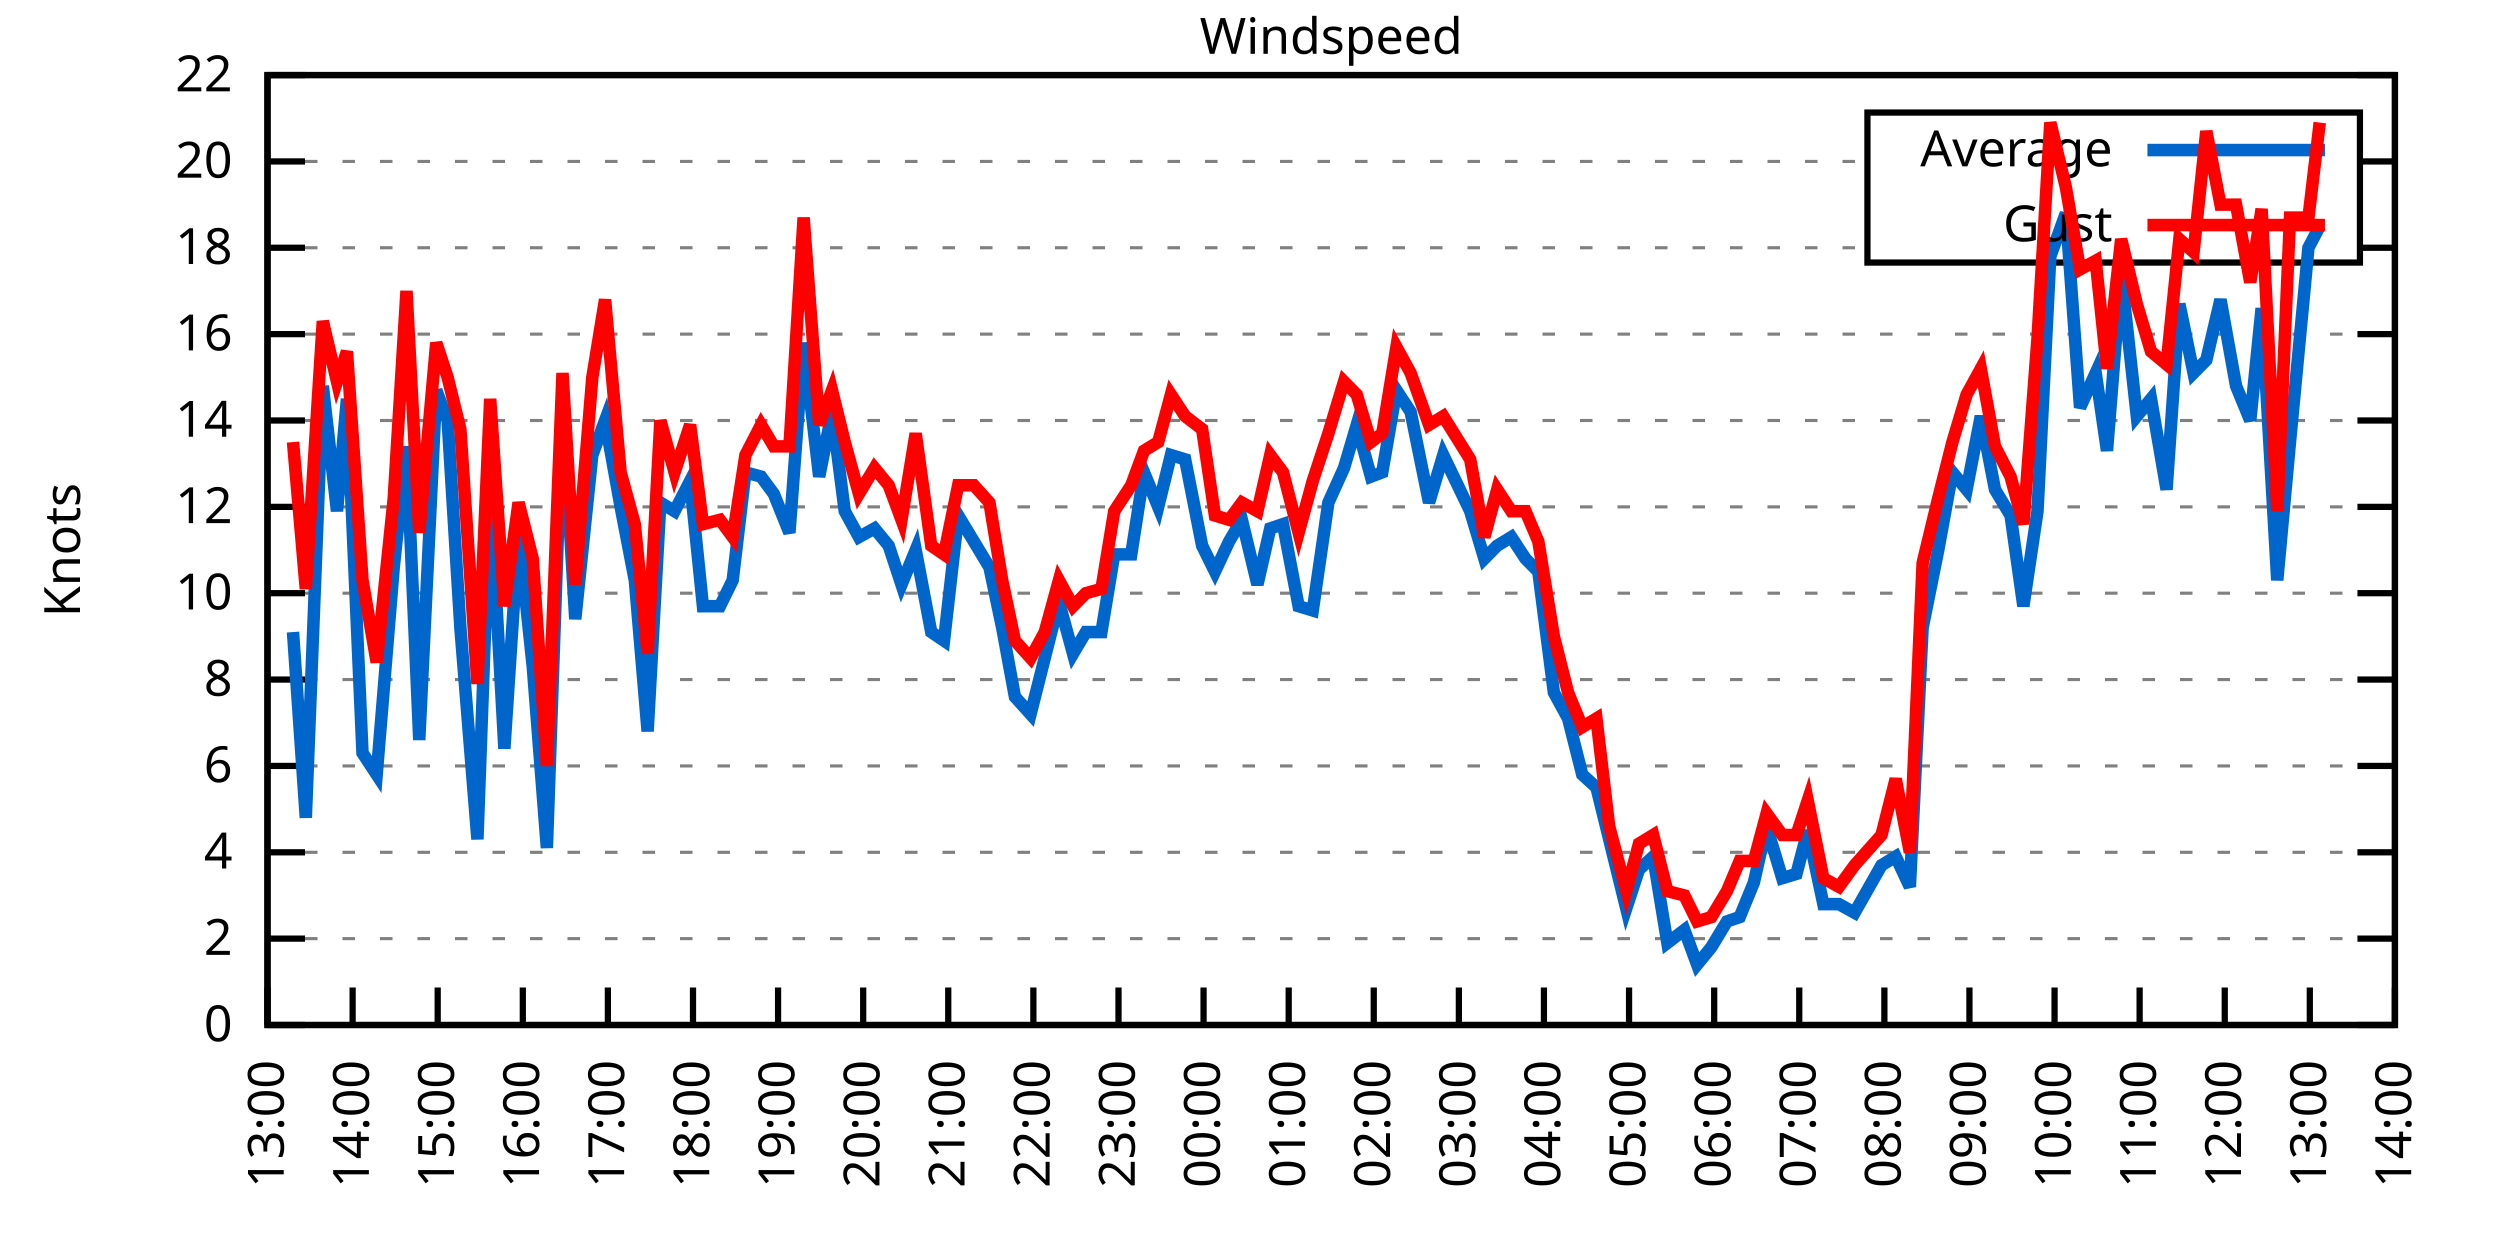
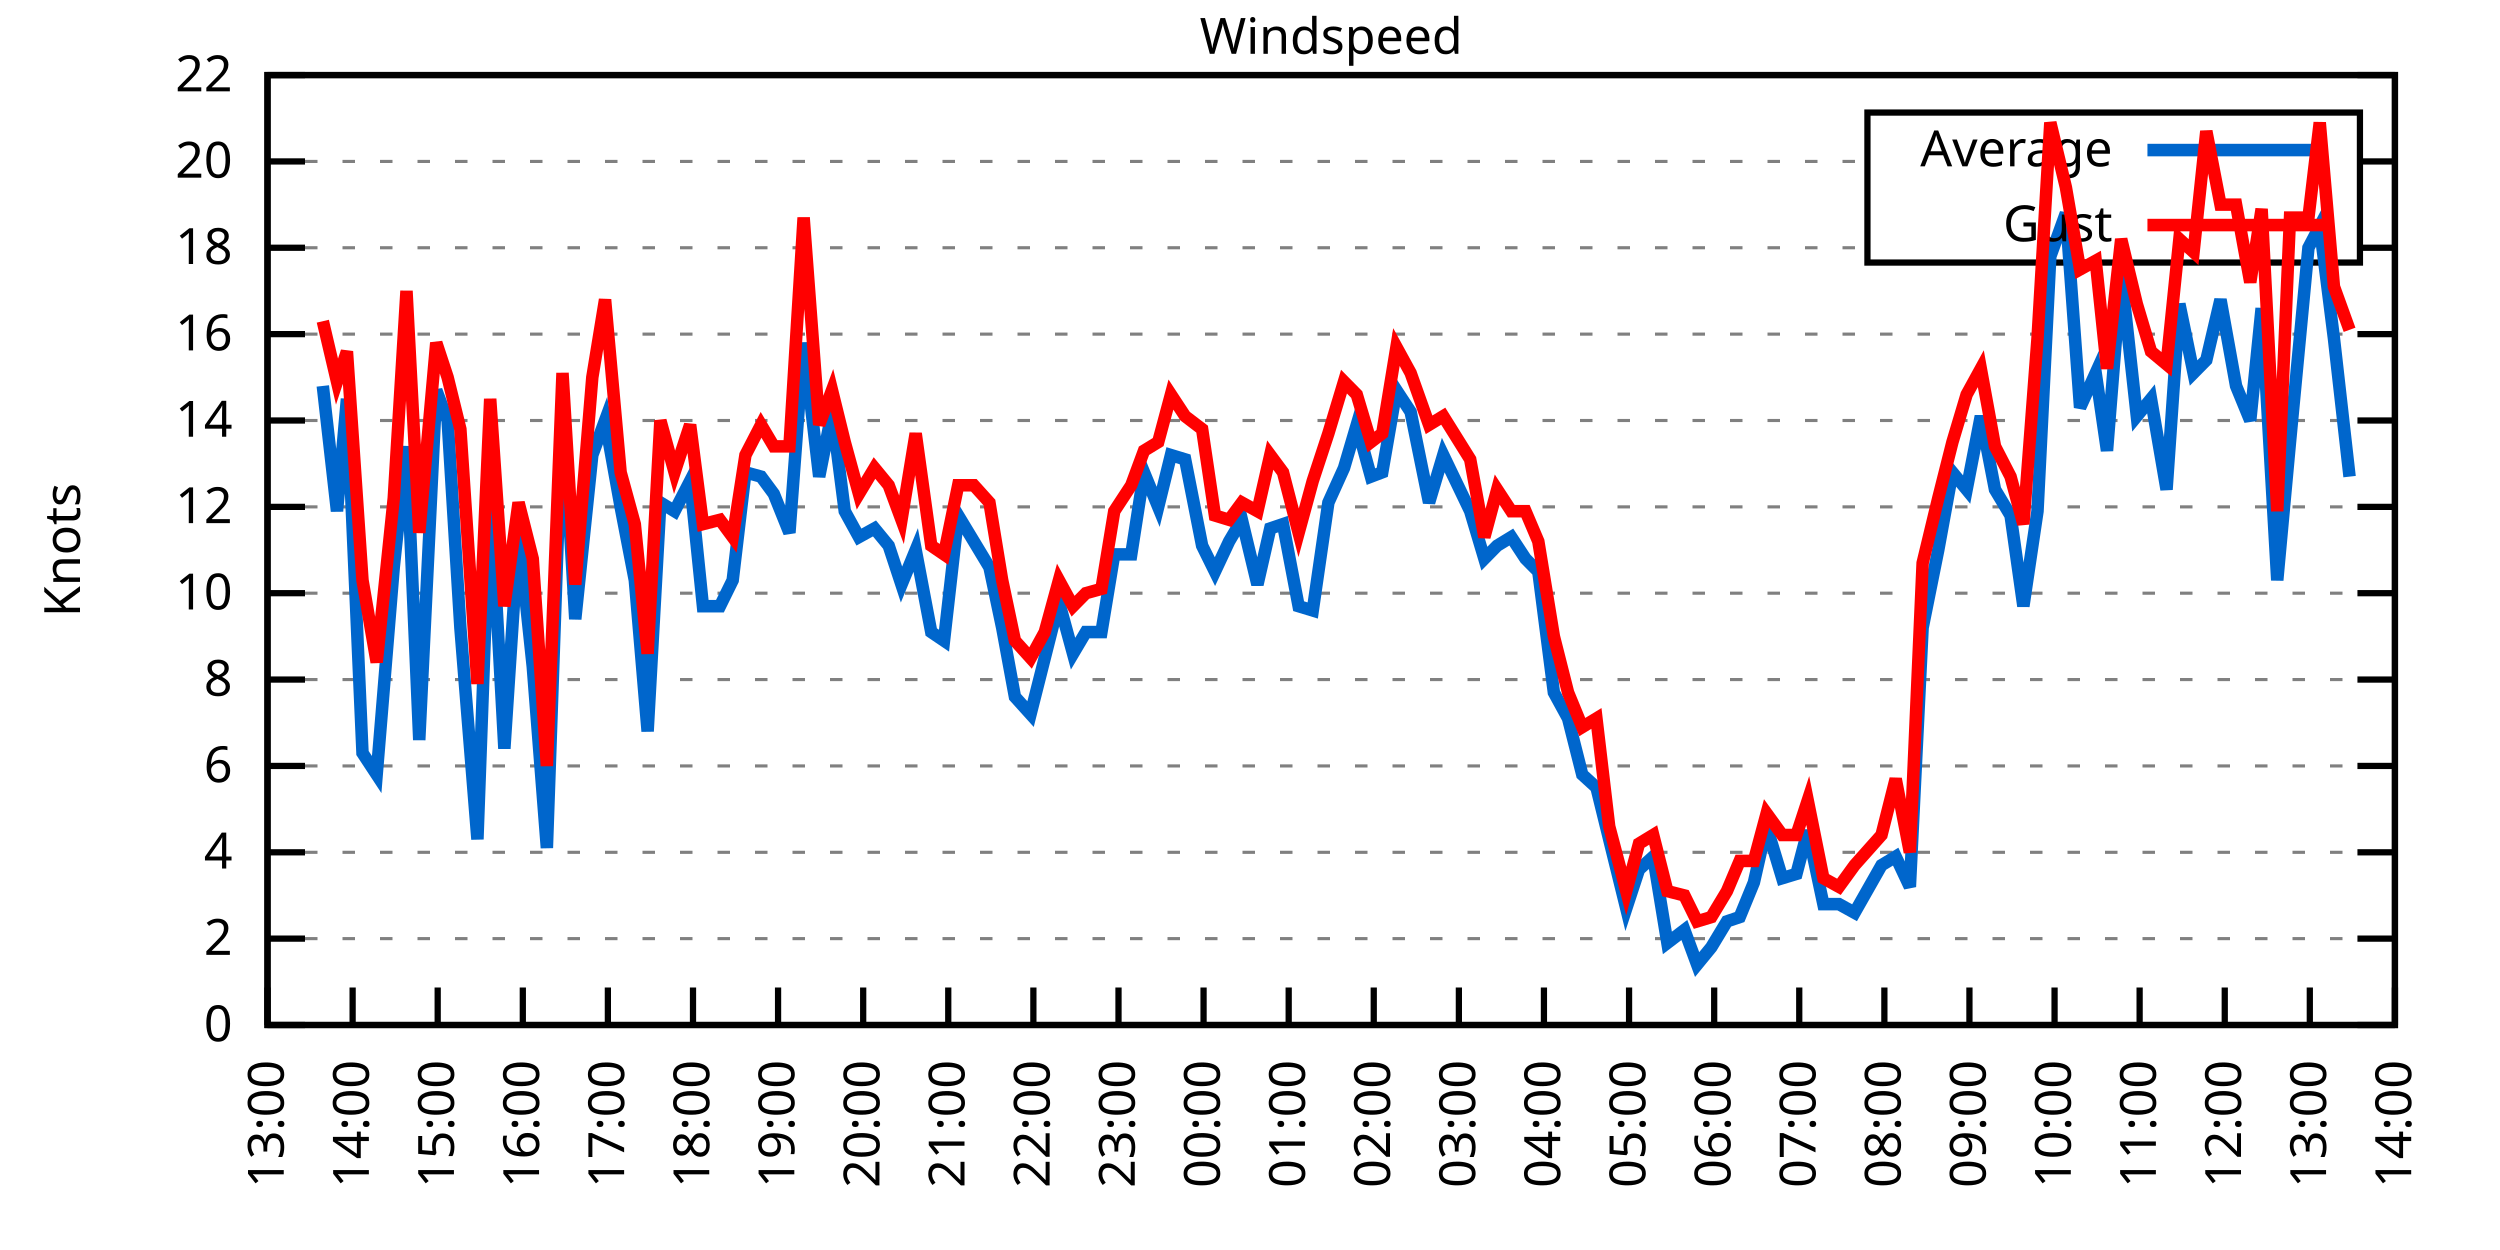
<svg xmlns="http://www.w3.org/2000/svg" xmlns:xlink="http://www.w3.org/1999/xlink" width="400" height="200" viewBox="0 0 400 200">
  <g id="gnuplot_canvas">
    <rect x="0" y="0" width="400" height="200" fill="none" />
    <defs>
      <circle id="gpDot" r="0.5" stroke-width="0.5" stroke="currentColor" />
      <path id="gpPt0" stroke-width="0.333" stroke="currentColor" d="M-1,0 h2 M0,-1 v2" />
      <path id="gpPt1" stroke-width="0.333" stroke="currentColor" d="M-1,-1 L1,1 M1,-1 L-1,1" />
      <path id="gpPt2" stroke-width="0.333" stroke="currentColor" d="M-1,0 L1,0 M0,-1 L0,1 M-1,-1 L1,1 M-1,1 L1,-1" />
      <rect id="gpPt3" stroke-width="0.333" stroke="currentColor" x="-1" y="-1" width="2" height="2" />
      <rect id="gpPt4" stroke-width="0.333" stroke="currentColor" fill="currentColor" x="-1" y="-1" width="2" height="2" />
      <circle id="gpPt5" stroke-width="0.333" stroke="currentColor" cx="0" cy="0" r="1" />
      <use xlink:href="#gpPt5" id="gpPt6" fill="currentColor" stroke="none" />
      <path id="gpPt7" stroke-width="0.333" stroke="currentColor" d="M0,-1.33 L-1.33,0.67 L1.33,0.67 z" />
      <use xlink:href="#gpPt7" id="gpPt8" fill="currentColor" stroke="none" />
      <use xlink:href="#gpPt7" id="gpPt9" stroke="currentColor" transform="rotate(180)" />
      <use xlink:href="#gpPt9" id="gpPt10" fill="currentColor" stroke="none" />
      <use xlink:href="#gpPt3" id="gpPt11" stroke="currentColor" transform="rotate(45)" />
      <use xlink:href="#gpPt11" id="gpPt12" fill="currentColor" stroke="none" />
      <path id="gpPt13" stroke-width="0.333" stroke="currentColor" d="M0,1.330 L1.265,0.411 L0.782,-1.067 L-0.782,-1.076 L-1.265,0.411 z" />
      <use xlink:href="#gpPt13" id="gpPt14" fill="currentColor" stroke="none" />
      <filter id="textbox" filterUnits="objectBoundingBox" x="0" y="0" height="1" width="1">
        <feFlood flood-color="white" flood-opacity="1" result="bgnd" />
        <feComposite in="SourceGraphic" in2="bgnd" operator="atop" />
      </filter>
      <filter id="greybox" filterUnits="objectBoundingBox" x="0" y="0" height="1" width="1">
        <feFlood flood-color="lightgrey" flood-opacity="1" result="grey" />
        <feComposite in="SourceGraphic" in2="grey" operator="atop" />
      </filter>
    </defs>
    <g fill="none" color="white" stroke="currentColor" stroke-width="1.00" stroke-linecap="butt" stroke-linejoin="miter">
</g>
    <g fill="none" color="black" stroke="currentColor" stroke-width="1.00" stroke-linecap="butt" stroke-linejoin="miter">
      <g stroke="none" shape-rendering="crispEdges">
        <polygon fill="rgb(255, 255, 255)" points="42.80,164.00 383.18,164.00 383.18,12.02 42.80,12.02 " />
      </g>
    </g>
    <g fill="none" color="black" stroke="currentColor" stroke-width="1.00" stroke-linecap="butt" stroke-linejoin="miter">
</g>
    <g fill="none" color="black" stroke="black" stroke-width="0.50" stroke-linecap="butt" stroke-linejoin="miter">
</g>
    <g fill="none" color="gray" stroke="currentColor" stroke-width="0.50" stroke-linecap="butt" stroke-linejoin="miter">
      <path stroke="gray" stroke-dasharray="2,4" class="gridline" d="M42.80,164.00 L383.19,164.00  " />
    </g>
    <g fill="none" color="gray" stroke="gray" stroke-width="1.00" stroke-linecap="butt" stroke-linejoin="miter">
</g>
    <g fill="none" color="black" stroke="currentColor" stroke-width="1.00" stroke-linecap="butt" stroke-linejoin="miter">
      <path stroke="black" d="M42.80,164.00 L48.80,164.00 M383.19,164.00 L377.19,164.00  " />
      <g transform="translate(37.20,166.60)" stroke="none" fill="black" font-family="Sans" font-size="8.00" text-anchor="end">
        <text>
          <tspan font-family="Sans"> 0</tspan>
        </text>
      </g>
    </g>
    <g fill="none" color="black" stroke="currentColor" stroke-width="1.00" stroke-linecap="butt" stroke-linejoin="miter">
</g>
    <g fill="none" color="black" stroke="black" stroke-width="0.50" stroke-linecap="butt" stroke-linejoin="miter">
</g>
    <g fill="none" color="gray" stroke="currentColor" stroke-width="0.50" stroke-linecap="butt" stroke-linejoin="miter">
      <path stroke="gray" stroke-dasharray="2,4" class="gridline" d="M42.80,150.18 L383.19,150.18  " />
    </g>
    <g fill="none" color="gray" stroke="gray" stroke-width="1.00" stroke-linecap="butt" stroke-linejoin="miter">
</g>
    <g fill="none" color="black" stroke="currentColor" stroke-width="1.00" stroke-linecap="butt" stroke-linejoin="miter">
      <path stroke="black" d="M42.80,150.18 L48.80,150.18 M383.19,150.18 L377.19,150.18  " />
      <g transform="translate(37.20,152.78)" stroke="none" fill="black" font-family="Sans" font-size="8.00" text-anchor="end">
        <text>
          <tspan font-family="Sans"> 2</tspan>
        </text>
      </g>
    </g>
    <g fill="none" color="black" stroke="currentColor" stroke-width="1.00" stroke-linecap="butt" stroke-linejoin="miter">
</g>
    <g fill="none" color="black" stroke="black" stroke-width="0.50" stroke-linecap="butt" stroke-linejoin="miter">
</g>
    <g fill="none" color="gray" stroke="currentColor" stroke-width="0.50" stroke-linecap="butt" stroke-linejoin="miter">
      <path stroke="gray" stroke-dasharray="2,4" class="gridline" d="M42.80,136.37 L383.19,136.37  " />
    </g>
    <g fill="none" color="gray" stroke="gray" stroke-width="1.00" stroke-linecap="butt" stroke-linejoin="miter">
</g>
    <g fill="none" color="black" stroke="currentColor" stroke-width="1.00" stroke-linecap="butt" stroke-linejoin="miter">
      <path stroke="black" d="M42.80,136.37 L48.80,136.37 M383.19,136.37 L377.19,136.37  " />
      <g transform="translate(37.20,138.97)" stroke="none" fill="black" font-family="Sans" font-size="8.00" text-anchor="end">
        <text>
          <tspan font-family="Sans"> 4</tspan>
        </text>
      </g>
    </g>
    <g fill="none" color="black" stroke="currentColor" stroke-width="1.00" stroke-linecap="butt" stroke-linejoin="miter">
</g>
    <g fill="none" color="black" stroke="black" stroke-width="0.50" stroke-linecap="butt" stroke-linejoin="miter">
</g>
    <g fill="none" color="gray" stroke="currentColor" stroke-width="0.50" stroke-linecap="butt" stroke-linejoin="miter">
      <path stroke="gray" stroke-dasharray="2,4" class="gridline" d="M42.80,122.55 L383.19,122.55  " />
    </g>
    <g fill="none" color="gray" stroke="gray" stroke-width="1.00" stroke-linecap="butt" stroke-linejoin="miter">
</g>
    <g fill="none" color="black" stroke="currentColor" stroke-width="1.00" stroke-linecap="butt" stroke-linejoin="miter">
      <path stroke="black" d="M42.80,122.55 L48.80,122.55 M383.19,122.55 L377.19,122.55  " />
      <g transform="translate(37.20,125.15)" stroke="none" fill="black" font-family="Sans" font-size="8.00" text-anchor="end">
        <text>
          <tspan font-family="Sans"> 6</tspan>
        </text>
      </g>
    </g>
    <g fill="none" color="black" stroke="currentColor" stroke-width="1.00" stroke-linecap="butt" stroke-linejoin="miter">
</g>
    <g fill="none" color="black" stroke="black" stroke-width="0.50" stroke-linecap="butt" stroke-linejoin="miter">
</g>
    <g fill="none" color="gray" stroke="currentColor" stroke-width="0.50" stroke-linecap="butt" stroke-linejoin="miter">
      <path stroke="gray" stroke-dasharray="2,4" class="gridline" d="M42.80,108.73 L383.19,108.73  " />
    </g>
    <g fill="none" color="gray" stroke="gray" stroke-width="1.00" stroke-linecap="butt" stroke-linejoin="miter">
</g>
    <g fill="none" color="black" stroke="currentColor" stroke-width="1.00" stroke-linecap="butt" stroke-linejoin="miter">
      <path stroke="black" d="M42.80,108.73 L48.80,108.73 M383.19,108.73 L377.19,108.73  " />
      <g transform="translate(37.20,111.33)" stroke="none" fill="black" font-family="Sans" font-size="8.00" text-anchor="end">
        <text>
          <tspan font-family="Sans"> 8</tspan>
        </text>
      </g>
    </g>
    <g fill="none" color="black" stroke="currentColor" stroke-width="1.00" stroke-linecap="butt" stroke-linejoin="miter">
</g>
    <g fill="none" color="black" stroke="black" stroke-width="0.50" stroke-linecap="butt" stroke-linejoin="miter">
</g>
    <g fill="none" color="gray" stroke="currentColor" stroke-width="0.50" stroke-linecap="butt" stroke-linejoin="miter">
      <path stroke="gray" stroke-dasharray="2,4" class="gridline" d="M42.80,94.91 L383.19,94.91  " />
    </g>
    <g fill="none" color="gray" stroke="gray" stroke-width="1.00" stroke-linecap="butt" stroke-linejoin="miter">
</g>
    <g fill="none" color="black" stroke="currentColor" stroke-width="1.00" stroke-linecap="butt" stroke-linejoin="miter">
      <path stroke="black" d="M42.80,94.91 L48.80,94.91 M383.19,94.91 L377.19,94.91  " />
      <g transform="translate(37.20,97.51)" stroke="none" fill="black" font-family="Sans" font-size="8.00" text-anchor="end">
        <text>
          <tspan font-family="Sans"> 10</tspan>
        </text>
      </g>
    </g>
    <g fill="none" color="black" stroke="currentColor" stroke-width="1.00" stroke-linecap="butt" stroke-linejoin="miter">
</g>
    <g fill="none" color="black" stroke="black" stroke-width="0.50" stroke-linecap="butt" stroke-linejoin="miter">
</g>
    <g fill="none" color="gray" stroke="currentColor" stroke-width="0.50" stroke-linecap="butt" stroke-linejoin="miter">
      <path stroke="gray" stroke-dasharray="2,4" class="gridline" d="M42.80,81.10 L383.19,81.10  " />
    </g>
    <g fill="none" color="gray" stroke="gray" stroke-width="1.00" stroke-linecap="butt" stroke-linejoin="miter">
</g>
    <g fill="none" color="black" stroke="currentColor" stroke-width="1.00" stroke-linecap="butt" stroke-linejoin="miter">
      <path stroke="black" d="M42.80,81.10 L48.80,81.10 M383.19,81.10 L377.19,81.10  " />
      <g transform="translate(37.20,83.70)" stroke="none" fill="black" font-family="Sans" font-size="8.00" text-anchor="end">
        <text>
          <tspan font-family="Sans"> 12</tspan>
        </text>
      </g>
    </g>
    <g fill="none" color="black" stroke="currentColor" stroke-width="1.00" stroke-linecap="butt" stroke-linejoin="miter">
</g>
    <g fill="none" color="black" stroke="black" stroke-width="0.50" stroke-linecap="butt" stroke-linejoin="miter">
</g>
    <g fill="none" color="gray" stroke="currentColor" stroke-width="0.50" stroke-linecap="butt" stroke-linejoin="miter">
      <path stroke="gray" stroke-dasharray="2,4" class="gridline" d="M42.80,67.28 L383.19,67.28  " />
    </g>
    <g fill="none" color="gray" stroke="gray" stroke-width="1.00" stroke-linecap="butt" stroke-linejoin="miter">
</g>
    <g fill="none" color="black" stroke="currentColor" stroke-width="1.00" stroke-linecap="butt" stroke-linejoin="miter">
      <path stroke="black" d="M42.80,67.28 L48.80,67.28 M383.19,67.28 L377.19,67.28  " />
      <g transform="translate(37.20,69.88)" stroke="none" fill="black" font-family="Sans" font-size="8.00" text-anchor="end">
        <text>
          <tspan font-family="Sans"> 14</tspan>
        </text>
      </g>
    </g>
    <g fill="none" color="black" stroke="currentColor" stroke-width="1.00" stroke-linecap="butt" stroke-linejoin="miter">
</g>
    <g fill="none" color="black" stroke="black" stroke-width="0.50" stroke-linecap="butt" stroke-linejoin="miter">
</g>
    <g fill="none" color="gray" stroke="currentColor" stroke-width="0.50" stroke-linecap="butt" stroke-linejoin="miter">
      <path stroke="gray" stroke-dasharray="2,4" class="gridline" d="M42.80,53.46 L383.19,53.46  " />
    </g>
    <g fill="none" color="gray" stroke="gray" stroke-width="1.00" stroke-linecap="butt" stroke-linejoin="miter">
</g>
    <g fill="none" color="black" stroke="currentColor" stroke-width="1.00" stroke-linecap="butt" stroke-linejoin="miter">
      <path stroke="black" d="M42.80,53.46 L48.80,53.46 M383.19,53.46 L377.19,53.46  " />
      <g transform="translate(37.20,56.06)" stroke="none" fill="black" font-family="Sans" font-size="8.00" text-anchor="end">
        <text>
          <tspan font-family="Sans"> 16</tspan>
        </text>
      </g>
    </g>
    <g fill="none" color="black" stroke="currentColor" stroke-width="1.00" stroke-linecap="butt" stroke-linejoin="miter">
</g>
    <g fill="none" color="black" stroke="black" stroke-width="0.50" stroke-linecap="butt" stroke-linejoin="miter">
</g>
    <g fill="none" color="gray" stroke="currentColor" stroke-width="0.50" stroke-linecap="butt" stroke-linejoin="miter">
      <path stroke="gray" stroke-dasharray="2,4" class="gridline" d="M42.80,39.64 L298.79,39.64 M377.59,39.64 L383.19,39.64  " />
    </g>
    <g fill="none" color="gray" stroke="gray" stroke-width="1.00" stroke-linecap="butt" stroke-linejoin="miter">
</g>
    <g fill="none" color="black" stroke="currentColor" stroke-width="1.00" stroke-linecap="butt" stroke-linejoin="miter">
      <path stroke="black" d="M42.80,39.64 L48.80,39.64 M383.19,39.64 L377.19,39.64  " />
      <g transform="translate(37.20,42.24)" stroke="none" fill="black" font-family="Sans" font-size="8.00" text-anchor="end">
        <text>
          <tspan font-family="Sans"> 18</tspan>
        </text>
      </g>
    </g>
    <g fill="none" color="black" stroke="currentColor" stroke-width="1.00" stroke-linecap="butt" stroke-linejoin="miter">
</g>
    <g fill="none" color="black" stroke="black" stroke-width="0.50" stroke-linecap="butt" stroke-linejoin="miter">
</g>
    <g fill="none" color="gray" stroke="currentColor" stroke-width="0.50" stroke-linecap="butt" stroke-linejoin="miter">
      <path stroke="gray" stroke-dasharray="2,4" class="gridline" d="M42.80,25.83 L298.79,25.83 M377.59,25.83 L383.19,25.83  " />
    </g>
    <g fill="none" color="gray" stroke="gray" stroke-width="1.00" stroke-linecap="butt" stroke-linejoin="miter">
</g>
    <g fill="none" color="black" stroke="currentColor" stroke-width="1.00" stroke-linecap="butt" stroke-linejoin="miter">
      <path stroke="black" d="M42.80,25.83 L48.80,25.83 M383.19,25.83 L377.19,25.83  " />
      <g transform="translate(37.20,28.43)" stroke="none" fill="black" font-family="Sans" font-size="8.00" text-anchor="end">
        <text>
          <tspan font-family="Sans"> 20</tspan>
        </text>
      </g>
    </g>
    <g fill="none" color="black" stroke="currentColor" stroke-width="1.00" stroke-linecap="butt" stroke-linejoin="miter">
</g>
    <g fill="none" color="black" stroke="black" stroke-width="0.50" stroke-linecap="butt" stroke-linejoin="miter">
</g>
    <g fill="none" color="gray" stroke="currentColor" stroke-width="0.50" stroke-linecap="butt" stroke-linejoin="miter">
      <path stroke="gray" stroke-dasharray="2,4" class="gridline" d="M42.80,12.01 L383.19,12.01  " />
    </g>
    <g fill="none" color="gray" stroke="gray" stroke-width="1.00" stroke-linecap="butt" stroke-linejoin="miter">
</g>
    <g fill="none" color="black" stroke="currentColor" stroke-width="1.00" stroke-linecap="butt" stroke-linejoin="miter">
      <path stroke="black" d="M42.80,12.01 L48.80,12.01 M383.19,12.01 L377.19,12.01  " />
      <g transform="translate(37.20,14.61)" stroke="none" fill="black" font-family="Sans" font-size="8.00" text-anchor="end">
        <text>
          <tspan font-family="Sans"> 22</tspan>
        </text>
      </g>
    </g>
    <g fill="none" color="black" stroke="currentColor" stroke-width="1.00" stroke-linecap="butt" stroke-linejoin="miter">
      <path stroke="black" d="M42.80,164.00 L42.80,158.00  " />
      <g transform="translate(45.40,169.60) rotate(270.00)" stroke="none" fill="black" font-family="Sans" font-size="8.00" text-anchor="end">
        <text>
          <tspan font-family="Sans">13:00</tspan>
        </text>
      </g>
    </g>
    <g fill="none" color="black" stroke="currentColor" stroke-width="1.00" stroke-linecap="butt" stroke-linejoin="miter">
      <path stroke="black" d="M56.42,164.00 L56.42,158.00  " />
      <g transform="translate(59.02,169.60) rotate(270.00)" stroke="none" fill="black" font-family="Sans" font-size="8.00" text-anchor="end">
        <text>
          <tspan font-family="Sans">14:00</tspan>
        </text>
      </g>
    </g>
    <g fill="none" color="black" stroke="currentColor" stroke-width="1.00" stroke-linecap="butt" stroke-linejoin="miter">
      <path stroke="black" d="M70.03,164.00 L70.03,158.00  " />
      <g transform="translate(72.63,169.60) rotate(270.00)" stroke="none" fill="black" font-family="Sans" font-size="8.00" text-anchor="end">
        <text>
          <tspan font-family="Sans">15:00</tspan>
        </text>
      </g>
    </g>
    <g fill="none" color="black" stroke="currentColor" stroke-width="1.00" stroke-linecap="butt" stroke-linejoin="miter">
      <path stroke="black" d="M83.65,164.00 L83.65,158.00  " />
      <g transform="translate(86.25,169.60) rotate(270.00)" stroke="none" fill="black" font-family="Sans" font-size="8.00" text-anchor="end">
        <text>
          <tspan font-family="Sans">16:00</tspan>
        </text>
      </g>
    </g>
    <g fill="none" color="black" stroke="currentColor" stroke-width="1.00" stroke-linecap="butt" stroke-linejoin="miter">
      <path stroke="black" d="M97.26,164.00 L97.26,158.00  " />
      <g transform="translate(99.86,169.60) rotate(270.00)" stroke="none" fill="black" font-family="Sans" font-size="8.00" text-anchor="end">
        <text>
          <tspan font-family="Sans">17:00</tspan>
        </text>
      </g>
    </g>
    <g fill="none" color="black" stroke="currentColor" stroke-width="1.00" stroke-linecap="butt" stroke-linejoin="miter">
      <path stroke="black" d="M110.88,164.00 L110.88,158.00  " />
      <g transform="translate(113.48,169.60) rotate(270.00)" stroke="none" fill="black" font-family="Sans" font-size="8.00" text-anchor="end">
        <text>
          <tspan font-family="Sans">18:00</tspan>
        </text>
      </g>
    </g>
    <g fill="none" color="black" stroke="currentColor" stroke-width="1.00" stroke-linecap="butt" stroke-linejoin="miter">
      <path stroke="black" d="M124.49,164.00 L124.49,158.00  " />
      <g transform="translate(127.09,169.60) rotate(270.00)" stroke="none" fill="black" font-family="Sans" font-size="8.00" text-anchor="end">
        <text>
          <tspan font-family="Sans">19:00</tspan>
        </text>
      </g>
    </g>
    <g fill="none" color="black" stroke="currentColor" stroke-width="1.00" stroke-linecap="butt" stroke-linejoin="miter">
      <path stroke="black" d="M138.11,164.00 L138.11,158.00  " />
      <g transform="translate(140.71,169.60) rotate(270.00)" stroke="none" fill="black" font-family="Sans" font-size="8.00" text-anchor="end">
        <text>
          <tspan font-family="Sans">20:00</tspan>
        </text>
      </g>
    </g>
    <g fill="none" color="black" stroke="currentColor" stroke-width="1.00" stroke-linecap="butt" stroke-linejoin="miter">
      <path stroke="black" d="M151.72,164.00 L151.72,158.00  " />
      <g transform="translate(154.32,169.60) rotate(270.00)" stroke="none" fill="black" font-family="Sans" font-size="8.00" text-anchor="end">
        <text>
          <tspan font-family="Sans">21:00</tspan>
        </text>
      </g>
    </g>
    <g fill="none" color="black" stroke="currentColor" stroke-width="1.00" stroke-linecap="butt" stroke-linejoin="miter">
      <path stroke="black" d="M165.34,164.00 L165.34,158.00  " />
      <g transform="translate(167.94,169.60) rotate(270.00)" stroke="none" fill="black" font-family="Sans" font-size="8.00" text-anchor="end">
        <text>
          <tspan font-family="Sans">22:00</tspan>
        </text>
      </g>
    </g>
    <g fill="none" color="black" stroke="currentColor" stroke-width="1.00" stroke-linecap="butt" stroke-linejoin="miter">
      <path stroke="black" d="M178.96,164.00 L178.96,158.00  " />
      <g transform="translate(181.56,169.60) rotate(270.00)" stroke="none" fill="black" font-family="Sans" font-size="8.00" text-anchor="end">
        <text>
          <tspan font-family="Sans">23:00</tspan>
        </text>
      </g>
    </g>
    <g fill="none" color="black" stroke="currentColor" stroke-width="1.00" stroke-linecap="butt" stroke-linejoin="miter">
      <path stroke="black" d="M192.57,164.00 L192.57,158.00  " />
      <g transform="translate(195.17,169.60) rotate(270.00)" stroke="none" fill="black" font-family="Sans" font-size="8.00" text-anchor="end">
        <text>
          <tspan font-family="Sans">00:00</tspan>
        </text>
      </g>
    </g>
    <g fill="none" color="black" stroke="currentColor" stroke-width="1.00" stroke-linecap="butt" stroke-linejoin="miter">
      <path stroke="black" d="M206.19,164.00 L206.19,158.00  " />
      <g transform="translate(208.79,169.60) rotate(270.00)" stroke="none" fill="black" font-family="Sans" font-size="8.00" text-anchor="end">
        <text>
          <tspan font-family="Sans">01:00</tspan>
        </text>
      </g>
    </g>
    <g fill="none" color="black" stroke="currentColor" stroke-width="1.00" stroke-linecap="butt" stroke-linejoin="miter">
      <path stroke="black" d="M219.80,164.00 L219.80,158.00  " />
      <g transform="translate(222.40,169.60) rotate(270.00)" stroke="none" fill="black" font-family="Sans" font-size="8.00" text-anchor="end">
        <text>
          <tspan font-family="Sans">02:00</tspan>
        </text>
      </g>
    </g>
    <g fill="none" color="black" stroke="currentColor" stroke-width="1.00" stroke-linecap="butt" stroke-linejoin="miter">
      <path stroke="black" d="M233.42,164.00 L233.42,158.00  " />
      <g transform="translate(236.02,169.60) rotate(270.00)" stroke="none" fill="black" font-family="Sans" font-size="8.00" text-anchor="end">
        <text>
          <tspan font-family="Sans">03:00</tspan>
        </text>
      </g>
    </g>
    <g fill="none" color="black" stroke="currentColor" stroke-width="1.00" stroke-linecap="butt" stroke-linejoin="miter">
      <path stroke="black" d="M247.03,164.00 L247.03,158.00  " />
      <g transform="translate(249.63,169.60) rotate(270.00)" stroke="none" fill="black" font-family="Sans" font-size="8.00" text-anchor="end">
        <text>
          <tspan font-family="Sans">04:00</tspan>
        </text>
      </g>
    </g>
    <g fill="none" color="black" stroke="currentColor" stroke-width="1.00" stroke-linecap="butt" stroke-linejoin="miter">
      <path stroke="black" d="M260.65,164.00 L260.65,158.00  " />
      <g transform="translate(263.25,169.60) rotate(270.00)" stroke="none" fill="black" font-family="Sans" font-size="8.00" text-anchor="end">
        <text>
          <tspan font-family="Sans">05:00</tspan>
        </text>
      </g>
    </g>
    <g fill="none" color="black" stroke="currentColor" stroke-width="1.00" stroke-linecap="butt" stroke-linejoin="miter">
      <path stroke="black" d="M274.27,164.00 L274.27,158.00  " />
      <g transform="translate(276.87,169.60) rotate(270.00)" stroke="none" fill="black" font-family="Sans" font-size="8.00" text-anchor="end">
        <text>
          <tspan font-family="Sans">06:00</tspan>
        </text>
      </g>
    </g>
    <g fill="none" color="black" stroke="currentColor" stroke-width="1.00" stroke-linecap="butt" stroke-linejoin="miter">
      <path stroke="black" d="M287.88,164.00 L287.88,158.00  " />
      <g transform="translate(290.48,169.60) rotate(270.00)" stroke="none" fill="black" font-family="Sans" font-size="8.00" text-anchor="end">
        <text>
          <tspan font-family="Sans">07:00</tspan>
        </text>
      </g>
    </g>
    <g fill="none" color="black" stroke="currentColor" stroke-width="1.00" stroke-linecap="butt" stroke-linejoin="miter">
      <path stroke="black" d="M301.50,164.00 L301.50,158.00  " />
      <g transform="translate(304.10,169.60) rotate(270.00)" stroke="none" fill="black" font-family="Sans" font-size="8.00" text-anchor="end">
        <text>
          <tspan font-family="Sans">08:00</tspan>
        </text>
      </g>
    </g>
    <g fill="none" color="black" stroke="currentColor" stroke-width="1.00" stroke-linecap="butt" stroke-linejoin="miter">
      <path stroke="black" d="M315.11,164.00 L315.11,158.00  " />
      <g transform="translate(317.71,169.60) rotate(270.00)" stroke="none" fill="black" font-family="Sans" font-size="8.00" text-anchor="end">
        <text>
          <tspan font-family="Sans">09:00</tspan>
        </text>
      </g>
    </g>
    <g fill="none" color="black" stroke="currentColor" stroke-width="1.00" stroke-linecap="butt" stroke-linejoin="miter">
      <path stroke="black" d="M328.73,164.00 L328.73,158.00  " />
      <g transform="translate(331.33,169.60) rotate(270.00)" stroke="none" fill="black" font-family="Sans" font-size="8.00" text-anchor="end">
        <text>
          <tspan font-family="Sans">10:00</tspan>
        </text>
      </g>
    </g>
    <g fill="none" color="black" stroke="currentColor" stroke-width="1.00" stroke-linecap="butt" stroke-linejoin="miter">
      <path stroke="black" d="M342.34,164.00 L342.34,158.00  " />
      <g transform="translate(344.94,169.60) rotate(270.00)" stroke="none" fill="black" font-family="Sans" font-size="8.00" text-anchor="end">
        <text>
          <tspan font-family="Sans">11:00</tspan>
        </text>
      </g>
    </g>
    <g fill="none" color="black" stroke="currentColor" stroke-width="1.00" stroke-linecap="butt" stroke-linejoin="miter">
      <path stroke="black" d="M355.96,164.00 L355.96,158.00  " />
      <g transform="translate(358.56,169.60) rotate(270.00)" stroke="none" fill="black" font-family="Sans" font-size="8.00" text-anchor="end">
        <text>
          <tspan font-family="Sans">12:00</tspan>
        </text>
      </g>
    </g>
    <g fill="none" color="black" stroke="currentColor" stroke-width="1.00" stroke-linecap="butt" stroke-linejoin="miter">
      <path stroke="black" d="M369.57,164.00 L369.57,158.00  " />
      <g transform="translate(372.17,169.60) rotate(270.00)" stroke="none" fill="black" font-family="Sans" font-size="8.00" text-anchor="end">
        <text>
          <tspan font-family="Sans">13:00</tspan>
        </text>
      </g>
    </g>
    <g fill="none" color="black" stroke="currentColor" stroke-width="1.00" stroke-linecap="butt" stroke-linejoin="miter">
      <path stroke="black" d="M383.19,164.00 L383.19,158.00  " />
      <g transform="translate(385.79,169.60) rotate(270.00)" stroke="none" fill="black" font-family="Sans" font-size="8.00" text-anchor="end">
        <text>
          <tspan font-family="Sans">14:00</tspan>
        </text>
      </g>
    </g>
    <g fill="none" color="black" stroke="currentColor" stroke-width="1.00" stroke-linecap="butt" stroke-linejoin="miter">
</g>
    <g fill="none" color="black" stroke="currentColor" stroke-width="1.00" stroke-linecap="butt" stroke-linejoin="miter">
      <path stroke="black" d="M42.80,12.01 L42.80,164.00 L383.19,164.00 L383.19,12.01 L42.80,12.01 Z  " />
    </g>
    <g fill="none" color="black" stroke="currentColor" stroke-width="1.00" stroke-linecap="butt" stroke-linejoin="miter">
</g>
    <g fill="none" color="black" stroke="currentColor" stroke-width="1.00" stroke-linecap="butt" stroke-linejoin="miter">
      <path stroke="black" d="M298.79,42.01 L298.79,18.01 L377.59,18.01 L377.59,42.01 L298.79,42.01 Z  " />
    </g>
    <g id="Windspeed_plot_1">
      <g fill="none" color="white" stroke="black" stroke-width="2.00" stroke-linecap="butt" stroke-linejoin="miter">
</g>
      <g fill="none" color="black" stroke="currentColor" stroke-width="2.00" stroke-linecap="butt" stroke-linejoin="miter">
        <g transform="translate(337.99,26.61)" stroke="none" fill="black" font-family="Sans" font-size="8.00" text-anchor="end">
          <text>
            <tspan font-family="Sans">Average</tspan>
          </text>
        </g>
      </g>
      <g fill="none" color="black" stroke="currentColor" stroke-width="2.00" stroke-linecap="butt" stroke-linejoin="miter">
-         <path stroke="rgb(  0, 102, 204)" d="M343.59,24.01 L371.99,24.01 M46.88,101.13 L48.93,130.84 L51.65,61.75 L53.92,81.79 L55.51,63.82 L58.00,120.48   L60.27,123.93 L63.00,90.77 L65.04,71.42 L67.08,118.40 L69.80,62.44 L71.62,67.28 L73.66,100.44 L76.39,134.29   L78.43,78.33 L80.70,119.78 L82.97,85.24 L85.24,106.66 L87.50,135.67 L90.00,64.52 L92.04,99.06 L94.77,72.81   L96.81,67.28 L99.30,81.10 L101.57,92.84 L103.62,117.02 L105.66,80.41 L107.93,81.79 L110.42,76.95 L112.47,96.99   L115.19,96.99 L117.23,92.84 L119.27,75.57 L121.77,76.26 L123.81,79.02 L126.31,85.24 L128.58,54.84 L131.07,76.26   L133.12,65.90 L135.16,81.79 L137.43,85.93 L139.92,84.55 L142.19,87.31 L144.24,93.53 L146.51,88.00 L149.00,101.13   L151.04,102.51 L153.31,82.48 L155.81,86.62 L158.31,90.77 L160.35,100.44 L162.39,111.49 L164.89,114.26 L167.16,105.28   L169.43,96.30 L171.69,104.59 L173.74,101.13 L176.23,101.13 L178.28,88.70 L181.00,88.70 L183.04,75.57 L185.31,81.10   L187.35,72.81 L189.62,73.50 L192.34,87.31 L194.39,91.46 L196.66,86.62 L198.70,83.17 L201.19,93.53 L203.24,84.55   L205.28,83.86 L207.78,96.99 L210.04,97.68 L212.54,80.41 L215.04,74.88 L217.08,67.97 L219.35,76.26 L221.16,75.57   L223.43,62.44 L225.70,65.90 L228.65,80.41 L230.92,72.81 L235.23,81.79 L237.50,89.39 L239.55,87.31 L241.81,85.93   L244.08,89.39 L246.13,91.46 L248.62,110.80 L250.89,114.95 L253.16,123.93 L255.43,126.00 L257.47,134.29 L260.20,145.35   L262.24,139.13 L264.51,137.06 L266.78,150.87 L269.50,148.80 L271.54,154.33 L273.81,151.56 L276.31,147.42 L278.35,146.73   L280.62,141.20 L282.66,132.22 L285.16,140.51 L287.43,139.82 L289.24,132.91 L291.74,144.66 L294.23,144.66 L296.73,146.04   L301.04,138.44 L303.31,137.06 L305.58,141.89 L307.62,100.44 L310.12,88.00 L312.39,75.57 L314.66,78.33 L316.93,66.59   L319.20,78.33 L321.69,82.48 L323.74,96.99 L326.00,81.79 L328.05,41.03 L330.54,34.12 L332.81,65.21 L335.31,59.68   L337.12,72.12 L339.39,43.79 L341.89,66.59 L344.16,63.82 L346.65,78.33 L348.70,48.63 L350.97,59.68 L353.01,57.61   L355.28,47.93 L357.77,61.75 L360.04,67.28 L361.86,49.32 L364.36,92.84 L366.40,70.73 L369.35,39.64 L371.16,36.19    " />
+         <path stroke="rgb(  0, 102, 204)" d="M343.59,24.01 L371.99,24.01 M51.65,61.75 L53.92,81.79 L55.51,63.82 L58.00,120.48 L60.27,123.93 L63.00,90.77   L65.04,71.42 L67.08,118.40 L69.80,62.44 L71.62,67.28 L73.66,100.44 L76.39,134.29 L78.43,78.33 L80.70,119.78   L82.97,85.24 L85.24,106.66 L87.50,135.67 L90.00,64.52 L92.04,99.06 L94.77,72.81 L96.81,67.28 L99.30,81.10   L101.57,92.84 L103.62,117.02 L105.66,80.41 L107.93,81.79 L110.42,76.95 L112.47,96.99 L115.19,96.99 L117.23,92.84   L119.27,75.57 L121.77,76.26 L123.81,79.02 L126.31,85.24 L128.58,54.84 L131.07,76.26 L133.12,65.90 L135.16,81.79   L137.43,85.93 L139.92,84.55 L142.19,87.31 L144.24,93.53 L146.51,88.00 L149.00,101.13 L151.04,102.51 L153.31,82.48   L155.81,86.62 L158.31,90.77 L160.35,100.44 L162.39,111.49 L164.89,114.26 L167.16,105.28 L169.43,96.30 L171.69,104.59   L173.74,101.13 L176.23,101.13 L178.28,88.70 L181.00,88.70 L183.04,75.57 L185.31,81.10 L187.35,72.81 L189.62,73.50   L192.34,87.31 L194.39,91.46 L196.66,86.62 L198.70,83.17 L201.19,93.53 L203.24,84.55 L205.28,83.86 L207.78,96.99   L210.04,97.68 L212.54,80.41 L215.04,74.88 L217.08,67.97 L219.35,76.26 L221.16,75.57 L223.43,62.44 L225.70,65.90   L228.65,80.41 L230.92,72.81 L235.23,81.79 L237.50,89.39 L239.55,87.31 L241.81,85.93 L244.08,89.39 L246.13,91.46   L248.62,110.80 L250.89,114.95 L253.16,123.93 L255.43,126.00 L257.47,134.29 L260.20,145.35 L262.24,139.13 L264.51,137.06   L266.78,150.87 L269.50,148.80 L271.54,154.33 L273.81,151.56 L276.31,147.42 L278.35,146.73 L280.62,141.20 L282.66,132.22   L285.16,140.51 L287.43,139.82 L289.24,132.91 L291.74,144.66 L294.23,144.66 L296.73,146.04 L301.04,138.44 L303.31,137.06   L305.58,141.89 L307.62,100.44 L310.12,88.00 L312.39,75.57 L314.66,78.33 L316.93,66.59 L319.20,78.33 L321.69,82.48   L323.74,96.99 L326.00,81.79 L328.05,41.03 L330.54,34.12 L332.81,65.21 L335.31,59.68 L337.12,72.12 L339.39,43.79   L341.89,66.59 L344.16,63.82 L346.65,78.33 L348.70,48.63 L350.97,59.68 L353.01,57.61 L355.28,47.93 L357.77,61.75   L360.04,67.28 L361.86,49.32 L364.36,92.84 L366.40,70.73 L369.35,39.64 L371.16,36.19 L373.43,54.15 L375.93,76.26    " />
      </g>
    </g>
    <g id="Windspeed_plot_2">
      <g fill="none" color="black" stroke="currentColor" stroke-width="2.00" stroke-linecap="butt" stroke-linejoin="miter">
        <g transform="translate(337.99,38.61)" stroke="none" fill="black" font-family="Sans" font-size="8.00" text-anchor="end">
          <text>
            <tspan font-family="Sans">Gust</tspan>
          </text>
        </g>
      </g>
      <g fill="none" color="black" stroke="currentColor" stroke-width="2.00" stroke-linecap="butt" stroke-linejoin="miter">
-         <path stroke="rgb(255,   0,   0)" d="M343.59,36.01 L371.99,36.01 M46.88,70.73 L48.93,94.22 L51.65,51.39 L53.92,61.06 L55.51,56.23 L58.00,92.84   L60.27,105.97 L63.00,79.71 L65.04,46.55 L67.08,85.24 L69.80,54.84 L71.62,60.37 L73.66,68.66 L76.39,109.42   L78.43,63.82 L80.70,96.99 L82.97,80.41 L85.24,89.39 L87.50,122.55 L90.00,59.68 L92.04,93.53 L94.77,60.37   L96.81,47.93 L99.30,75.57 L101.57,83.86 L103.62,104.59 L105.66,67.28 L107.93,75.57 L110.42,67.97 L112.47,83.86   L115.19,83.17 L117.23,85.93 L119.27,72.81 L121.77,67.97 L123.81,71.42 L126.31,71.42 L128.58,34.81 L131.07,67.97   L133.12,62.44 L135.16,70.73 L137.43,79.02 L139.92,74.88 L142.19,77.64 L144.24,83.17 L146.51,69.35 L149.00,87.31   L151.04,88.70 L153.31,77.64 L155.81,77.64 L158.31,80.41 L160.35,92.84 L162.39,102.51 L164.89,105.28 L167.16,101.13   L169.43,92.84 L171.69,96.99 L173.74,94.91 L176.23,94.22 L178.28,81.79 L181.00,77.64 L183.04,72.12 L185.31,70.73   L187.35,63.13 L189.62,66.59 L192.34,68.66 L194.39,82.48 L196.66,83.17 L198.70,80.41 L201.19,81.79 L203.24,72.81   L205.28,75.57 L207.78,85.24 L210.04,76.95 L212.54,69.35 L215.04,61.06 L217.08,63.13 L219.35,70.73 L221.16,69.35   L223.43,55.53 L225.70,59.68 L228.65,67.97 L230.92,66.59 L235.23,73.50 L237.50,85.93 L239.55,78.33 L241.81,81.79   L244.08,81.79 L246.13,86.62 L248.62,101.82 L250.89,110.80 L253.16,116.33 L255.43,114.95 L257.47,132.22 L260.20,142.58   L262.24,134.98 L264.51,133.60 L266.78,142.58 L269.50,143.27 L271.54,147.42 L273.81,146.73 L276.31,142.58 L278.35,137.75   L280.62,137.75 L282.66,130.15 L285.16,133.60 L287.43,133.60 L289.24,128.08 L291.74,140.51 L294.23,141.89 L296.73,138.44   L301.04,133.60 L303.31,124.62 L305.58,136.37 L307.62,90.08 L310.12,79.71 L312.39,70.73 L314.66,63.13 L316.93,58.99   L319.20,71.42 L321.69,76.26 L323.74,83.86 L326.00,54.15 L328.05,19.61 L330.54,29.97 L332.81,43.10 L335.31,41.72   L337.12,58.99 L339.39,38.26 L341.89,48.63 L344.16,56.23 L346.65,58.30 L348.70,38.26 L350.97,40.34 L353.01,20.99   L355.28,32.74 L357.77,32.74 L360.04,45.17 L361.86,33.43 L364.36,81.79 L366.40,34.81 L369.35,34.81 L371.16,19.61    " />
+         <path stroke="rgb(255,   0,   0)" d="M343.59,36.01 L371.99,36.01 M51.65,51.39 L53.92,61.06 L55.51,56.23 L58.00,92.84 L60.27,105.97 L63.00,79.71   L65.04,46.55 L67.08,85.24 L69.80,54.84 L71.62,60.37 L73.66,68.66 L76.39,109.42 L78.43,63.82 L80.70,96.99   L82.97,80.41 L85.24,89.39 L87.50,122.55 L90.00,59.68 L92.04,93.53 L94.77,60.37 L96.81,47.93 L99.30,75.57   L101.57,83.86 L103.62,104.59 L105.66,67.28 L107.93,75.57 L110.42,67.97 L112.47,83.86 L115.19,83.17 L117.23,85.93   L119.27,72.81 L121.77,67.97 L123.81,71.42 L126.31,71.42 L128.58,34.81 L131.07,67.97 L133.12,62.44 L135.16,70.73   L137.43,79.02 L139.92,74.88 L142.19,77.64 L144.24,83.17 L146.51,69.35 L149.00,87.31 L151.04,88.70 L153.31,77.64   L155.81,77.64 L158.31,80.41 L160.35,92.84 L162.39,102.51 L164.89,105.28 L167.16,101.13 L169.43,92.84 L171.69,96.99   L173.74,94.91 L176.23,94.22 L178.28,81.79 L181.00,77.64 L183.04,72.12 L185.31,70.73 L187.35,63.13 L189.62,66.59   L192.34,68.66 L194.39,82.48 L196.66,83.17 L198.70,80.41 L201.19,81.79 L203.24,72.81 L205.28,75.57 L207.78,85.24   L210.04,76.95 L212.54,69.35 L215.04,61.06 L217.08,63.13 L219.35,70.73 L221.16,69.35 L223.43,55.53 L225.70,59.68   L228.65,67.97 L230.92,66.59 L235.23,73.50 L237.50,85.93 L239.55,78.33 L241.81,81.79 L244.08,81.79 L246.13,86.62   L248.62,101.82 L250.89,110.80 L253.16,116.33 L255.43,114.95 L257.47,132.22 L260.20,142.58 L262.24,134.98 L264.51,133.60   L266.78,142.58 L269.50,143.27 L271.54,147.42 L273.81,146.73 L276.31,142.58 L278.35,137.75 L280.62,137.75 L282.66,130.15   L285.16,133.60 L287.43,133.60 L289.24,128.08 L291.74,140.51 L294.23,141.89 L296.73,138.44 L301.04,133.60 L303.31,124.62   L305.58,136.37 L307.62,90.08 L310.12,79.71 L312.39,70.73 L314.66,63.13 L316.93,58.99 L319.20,71.42 L321.69,76.26   L323.74,83.86 L326.00,54.15 L328.05,19.61 L330.54,29.97 L332.81,43.10 L335.31,41.72 L337.12,58.99 L339.39,38.26   L341.89,48.63 L344.16,56.23 L346.65,58.30 L348.70,38.26 L350.97,40.34 L353.01,20.99 L355.28,32.74 L357.77,32.74   L360.04,45.17 L361.86,33.43 L364.36,81.79 L366.40,34.81 L369.35,34.81 L371.16,19.61 L373.43,45.86 L375.93,52.77    " />
      </g>
    </g>
    <g fill="none" color="black" stroke="currentColor" stroke-width="2.00" stroke-linecap="butt" stroke-linejoin="miter">
</g>
    <g fill="none" color="black" stroke="black" stroke-width="1.00" stroke-linecap="butt" stroke-linejoin="miter">
</g>
    <g fill="none" color="black" stroke="currentColor" stroke-width="1.00" stroke-linecap="butt" stroke-linejoin="miter">
      <path stroke="black" d="M42.80,12.01 L42.80,164.00 L383.19,164.00 L383.19,12.01 L42.80,12.01 Z  " />
      <g transform="translate(12.80,88.01) rotate(270.00)" stroke="none" fill="black" font-family="Sans" font-size="8.00" text-anchor="middle">
        <text>
          <tspan font-family="Sans">Knots</tspan>
        </text>
      </g>
    </g>
    <g fill="none" color="black" stroke="currentColor" stroke-width="1.00" stroke-linecap="butt" stroke-linejoin="miter">
</g>
    <g fill="none" color="black" stroke="currentColor" stroke-width="1.00" stroke-linecap="butt" stroke-linejoin="miter">
      <g transform="translate(212.99,8.61)" stroke="none" fill="black" font-family="Sans" font-size="8.00" text-anchor="middle">
        <text>
          <tspan font-family="Sans">Windspeed</tspan>
        </text>
      </g>
    </g>
    <g fill="none" color="black" stroke="currentColor" stroke-width="1.00" stroke-linecap="butt" stroke-linejoin="miter">
</g>
  </g>
</svg>
